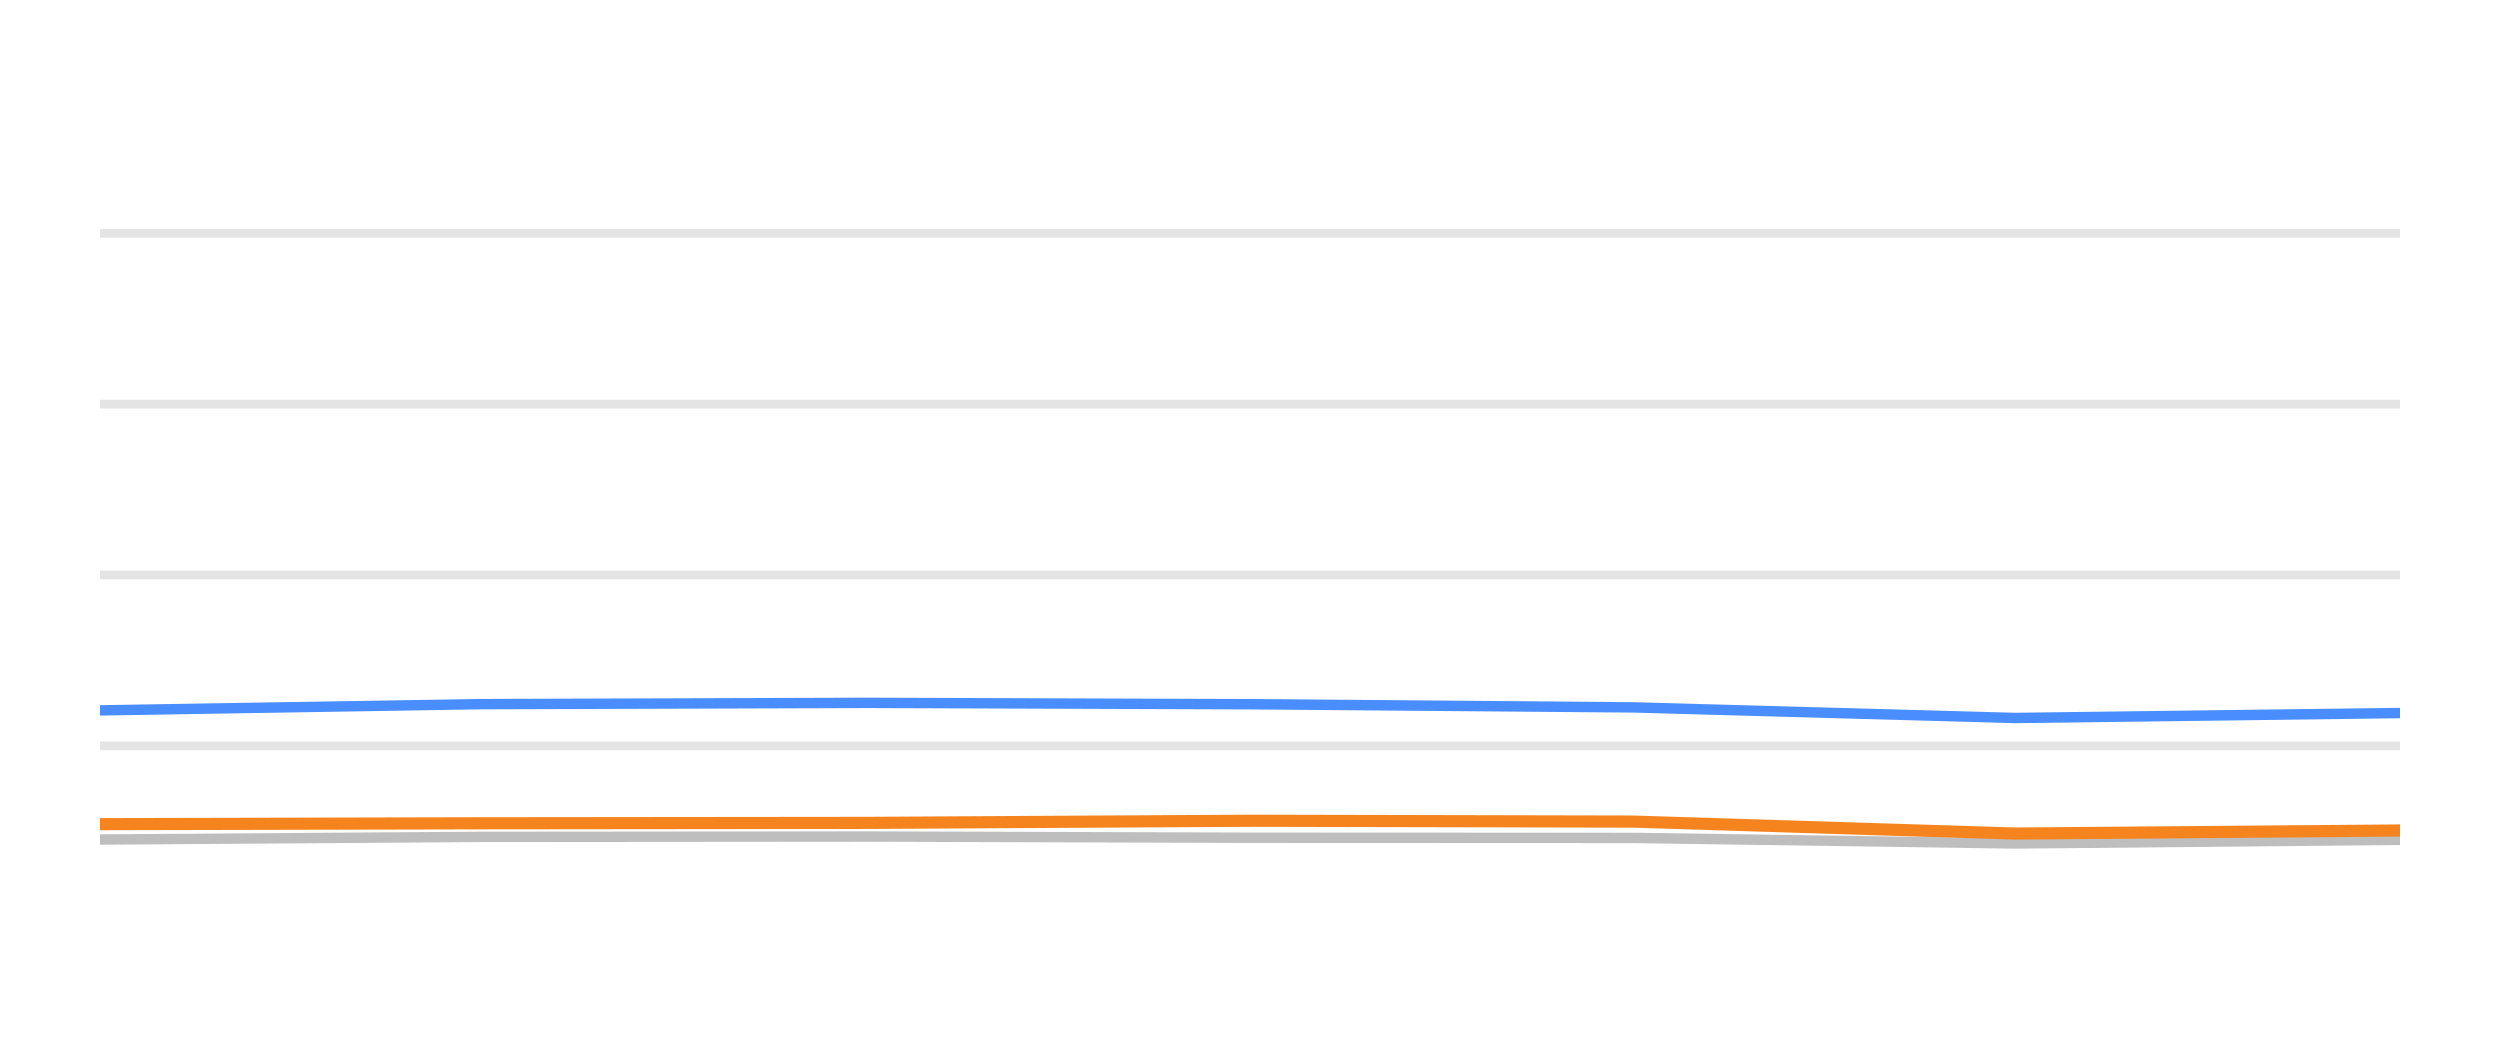
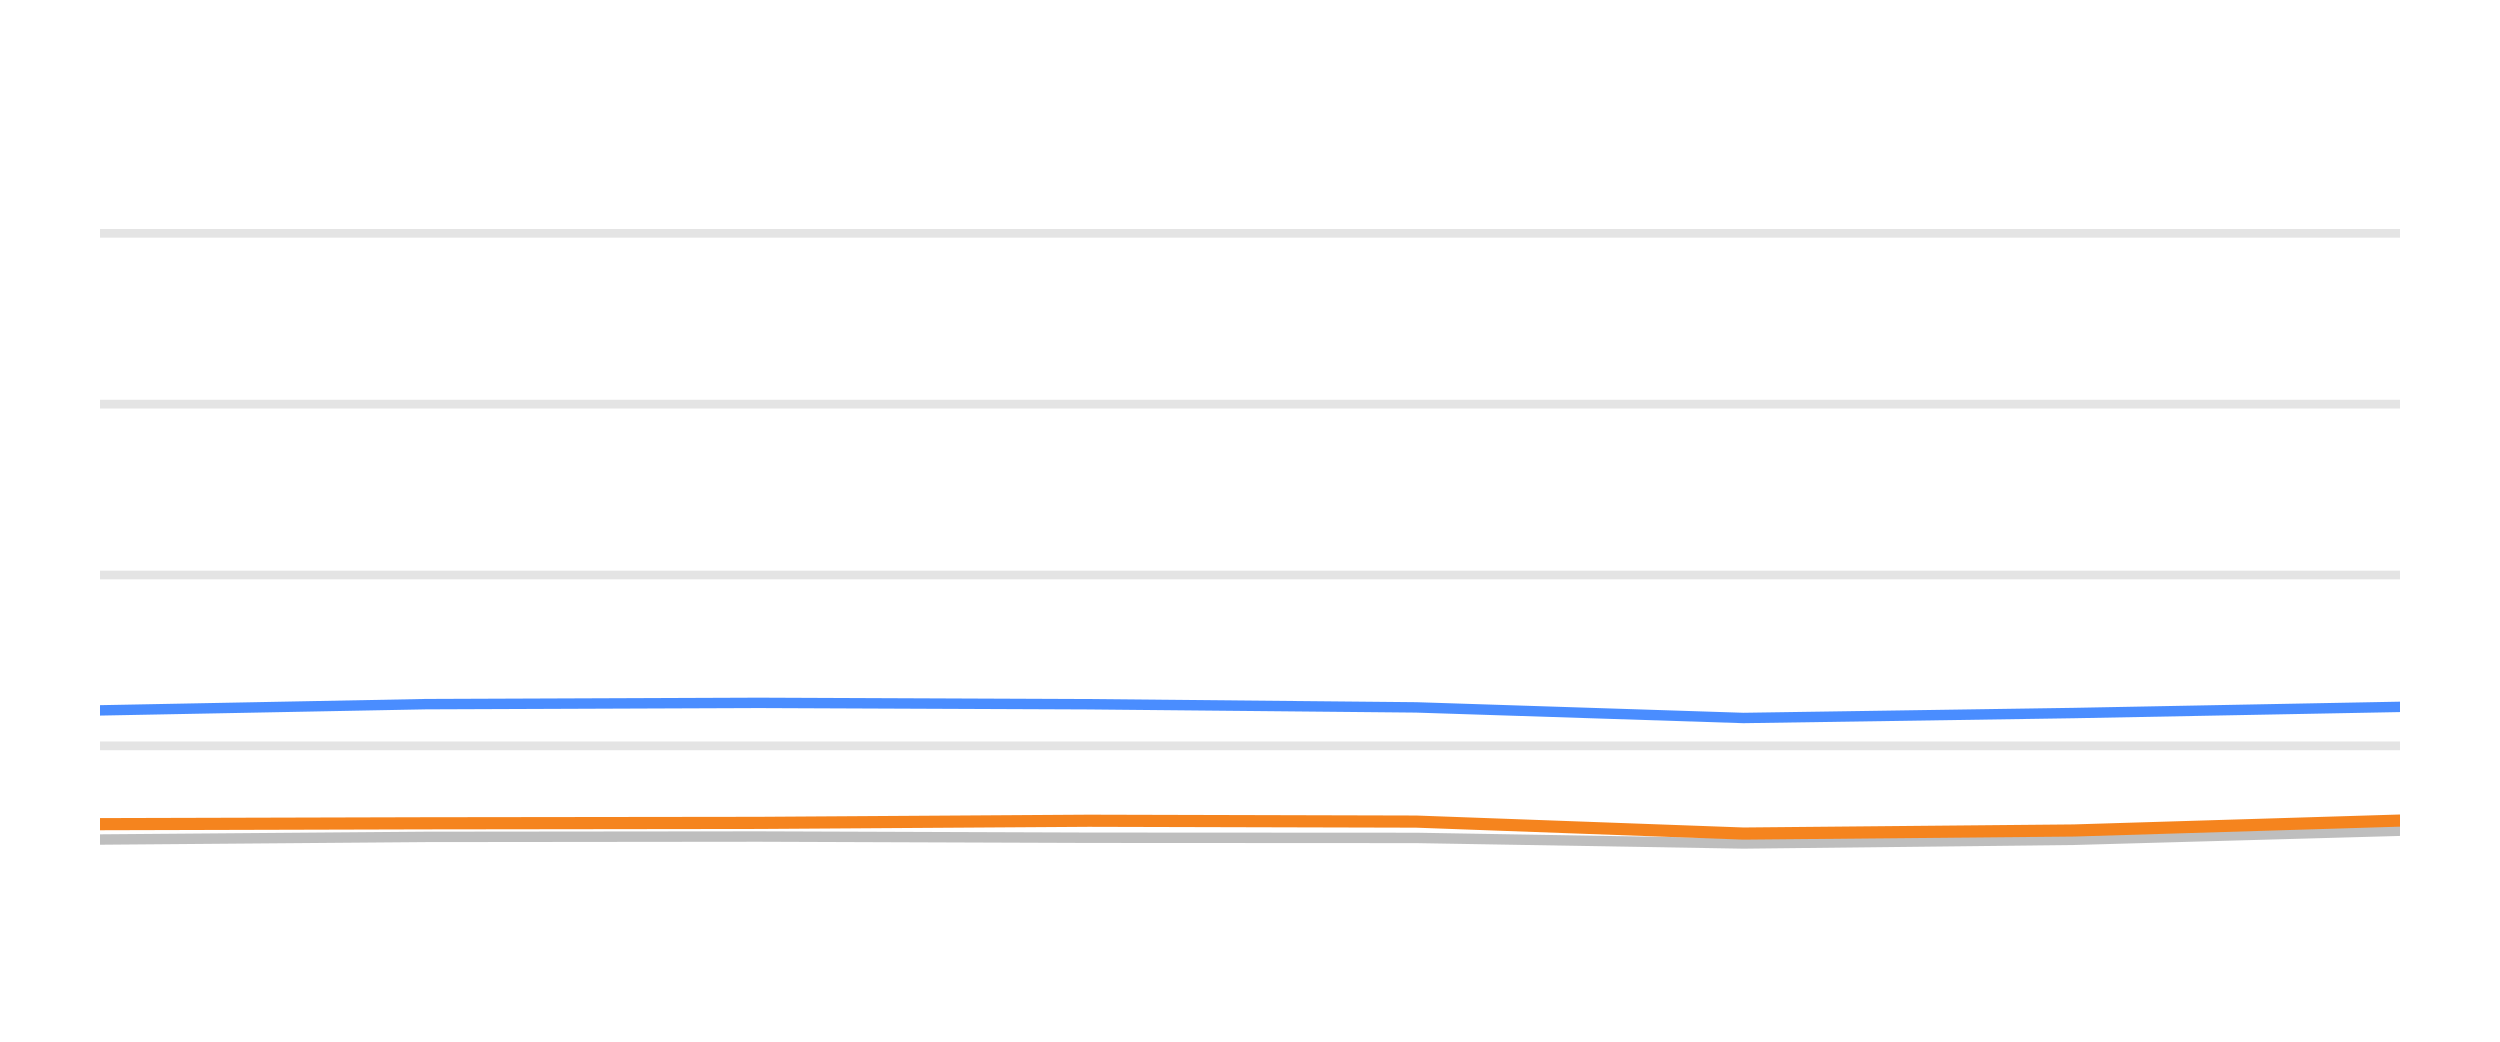
<svg xmlns="http://www.w3.org/2000/svg" width="144pt" height="60pt" viewBox="0 0 144 60" version="1.1">
  <defs>
    <style type="text/css">*{stroke-linejoin: round; stroke-linecap: butt}</style>
  </defs>
  <g id="figure_1">
    <g id="patch_1">
      <path d="M 0 60  L 144 60  L 144 0  L 0 0  L 0 60  z " style="fill: none; opacity: 0" />
    </g>
    <g id="axes_1">
      <g id="patch_2">
        <path d="M 5.76 52.8  L 138.24 52.8  L 138.24 3.6  L 5.76 3.6  L 5.76 52.8  z " style="fill: none" />
      </g>
      <g id="matplotlib.axis_1" />
      <g id="matplotlib.axis_2" />
      <g id="line2d_1">
-         <path d="M 5.76 42.96  L 138.24 42.96  " clip-path="url(#p297f644500)" style="fill: none; stroke: #b2b2b2; stroke-opacity: 0.35; stroke-width: 0.5; stroke-linecap: square" />
+         <path d="M 5.76 42.96  L 138.24 42.96  " clip-path="url(#p863e90e5e8)" style="fill: none; stroke: #b2b2b2; stroke-opacity: 0.35; stroke-width: 0.5; stroke-linecap: square" />
      </g>
      <g id="line2d_2">
-         <path d="M 5.76 33.12  L 138.24 33.12  " clip-path="url(#p297f644500)" style="fill: none; stroke: #b2b2b2; stroke-opacity: 0.35; stroke-width: 0.5; stroke-linecap: square" />
+         <path d="M 5.76 33.12  L 138.24 33.12  " clip-path="url(#p863e90e5e8)" style="fill: none; stroke: #b2b2b2; stroke-opacity: 0.35; stroke-width: 0.5; stroke-linecap: square" />
      </g>
      <g id="line2d_3">
-         <path d="M 5.76 23.28  L 138.24 23.28  " clip-path="url(#p297f644500)" style="fill: none; stroke: #b2b2b2; stroke-opacity: 0.35; stroke-width: 0.5; stroke-linecap: square" />
+         <path d="M 5.76 23.28  L 138.24 23.28  " clip-path="url(#p863e90e5e8)" style="fill: none; stroke: #b2b2b2; stroke-opacity: 0.35; stroke-width: 0.5; stroke-linecap: square" />
      </g>
      <g id="line2d_4">
-         <path d="M 5.76 13.44  L 138.24 13.44  " clip-path="url(#p297f644500)" style="fill: none; stroke: #b2b2b2; stroke-opacity: 0.35; stroke-width: 0.5; stroke-linecap: square" />
+         <path d="M 5.76 13.44  L 138.24 13.44  " clip-path="url(#p863e90e5e8)" style="fill: none; stroke: #b2b2b2; stroke-opacity: 0.35; stroke-width: 0.5; stroke-linecap: square" />
      </g>
      <g id="line2d_5">
-         <path d="M 5.76 48.357  L 27.614 48.205  L 49.979 48.185  L 72.119 48.254  L 94.1 48.264  L 116.064 48.584  L 138.24 48.372  " clip-path="url(#p297f644500)" style="fill: none; stroke: #bebebe; stroke-width: 0.6; stroke-linecap: round" />
+         <path d="M 5.76 48.357  L 24.515 48.205  L 43.708 48.185  L 62.709 48.254  L 81.573 48.264  L 100.422 48.584  L 119.454 48.372  L 138.24 47.85  " clip-path="url(#p863e90e5e8)" style="fill: none; stroke: #bebebe; stroke-width: 0.6; stroke-linecap: round" />
      </g>
      <g id="line2d_6">
-         <path d="M 5.76 40.918  L 27.614 40.559  L 49.979 40.485  L 72.119 40.564  L 94.1 40.746  L 116.064 41.356  L 138.24 41.071  " clip-path="url(#p297f644500)" style="fill: none; stroke: #4a8dff; stroke-width: 0.6; stroke-linecap: round" />
+         <path d="M 5.76 40.918  L 24.515 40.559  L 43.708 40.485  L 62.709 40.564  L 81.573 40.746  L 100.422 41.356  L 119.454 41.071  L 138.24 40.716  " clip-path="url(#p863e90e5e8)" style="fill: none; stroke: #4a8dff; stroke-width: 0.6; stroke-linecap: round" />
      </g>
      <g id="line2d_7">
-         <path d="M 5.76 47.472  L 27.614 47.422  L 49.979 47.398  L 72.119 47.275  L 94.1 47.324  L 116.064 48.013  L 138.24 47.836  " clip-path="url(#p297f644500)" style="fill: none; stroke: #f5841e; stroke-width: 0.7; stroke-linecap: round" />
+         <path d="M 5.76 47.472  L 24.515 47.422  L 43.708 47.398  L 62.709 47.275  L 81.573 47.324  L 100.422 48.013  L 119.454 47.836  L 138.24 47.265  " clip-path="url(#p863e90e5e8)" style="fill: none; stroke: #f5841e; stroke-width: 0.7; stroke-linecap: round" />
      </g>
    </g>
  </g>
  <defs>
-     <clipPath id="p297f644500">
+     <clipPath id="p863e90e5e8">
      <rect x="5.76" y="3.6" width="132.48" height="49.2" />
    </clipPath>
  </defs>
</svg>
